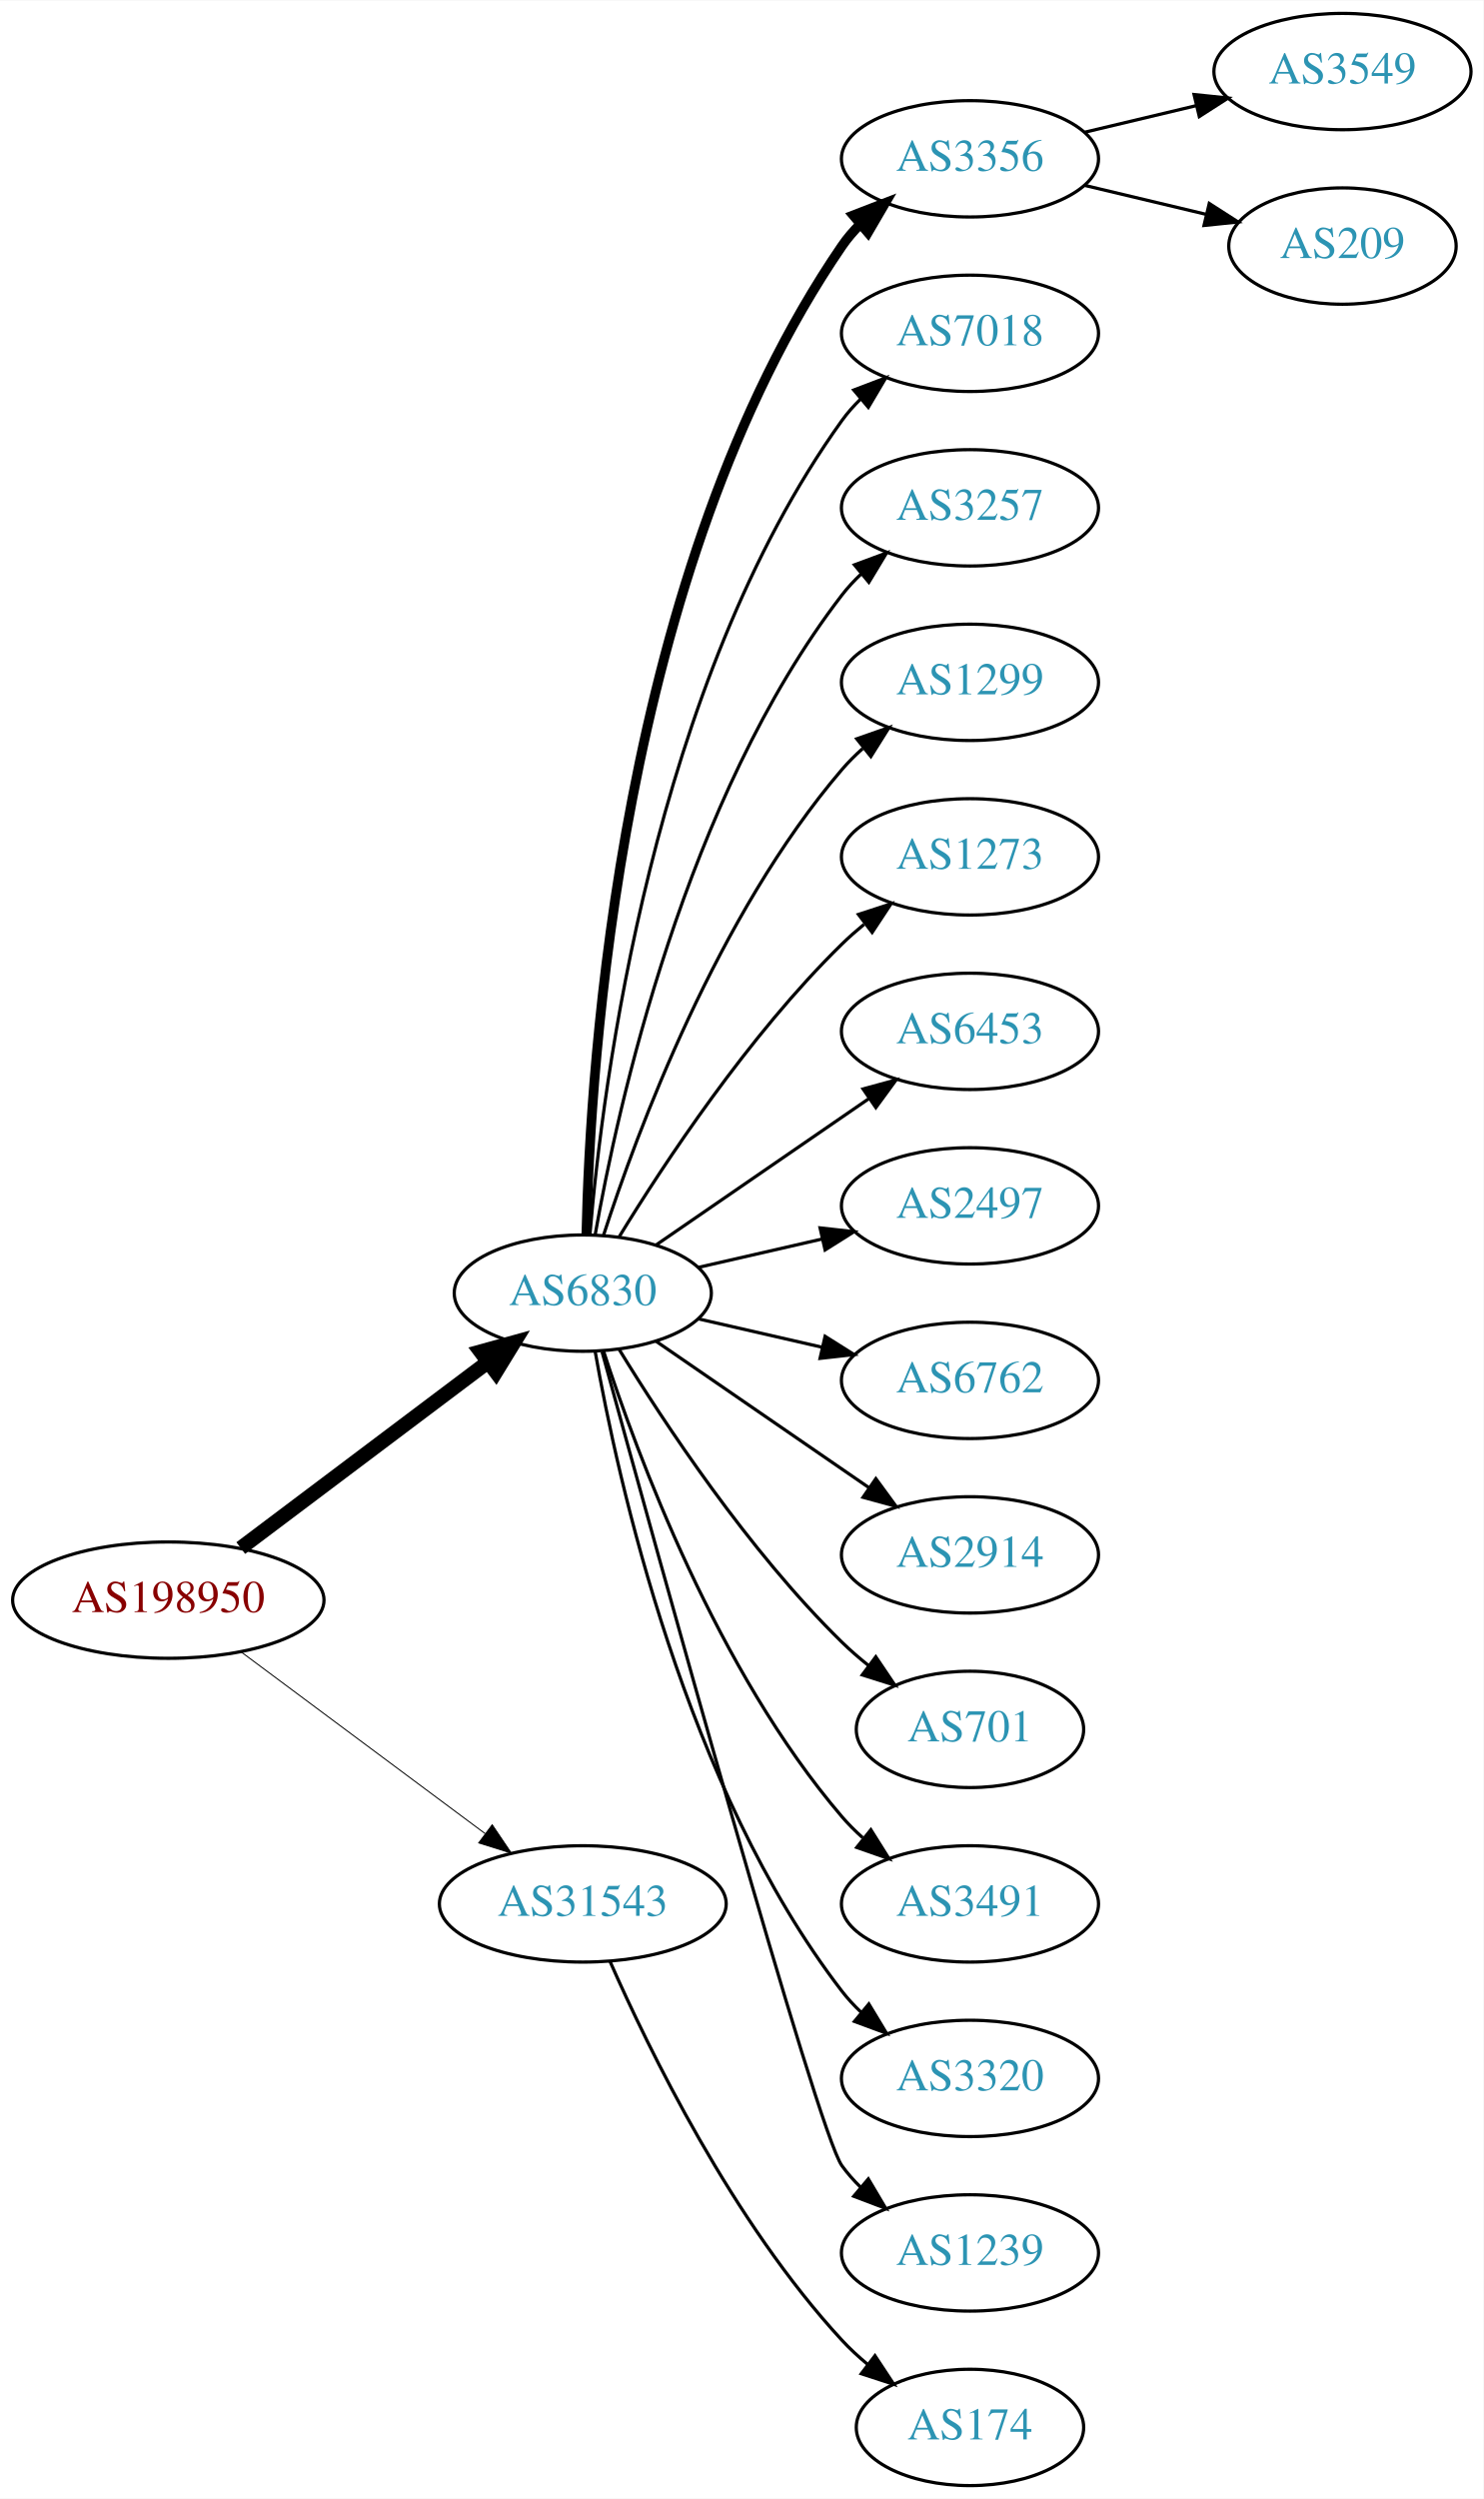
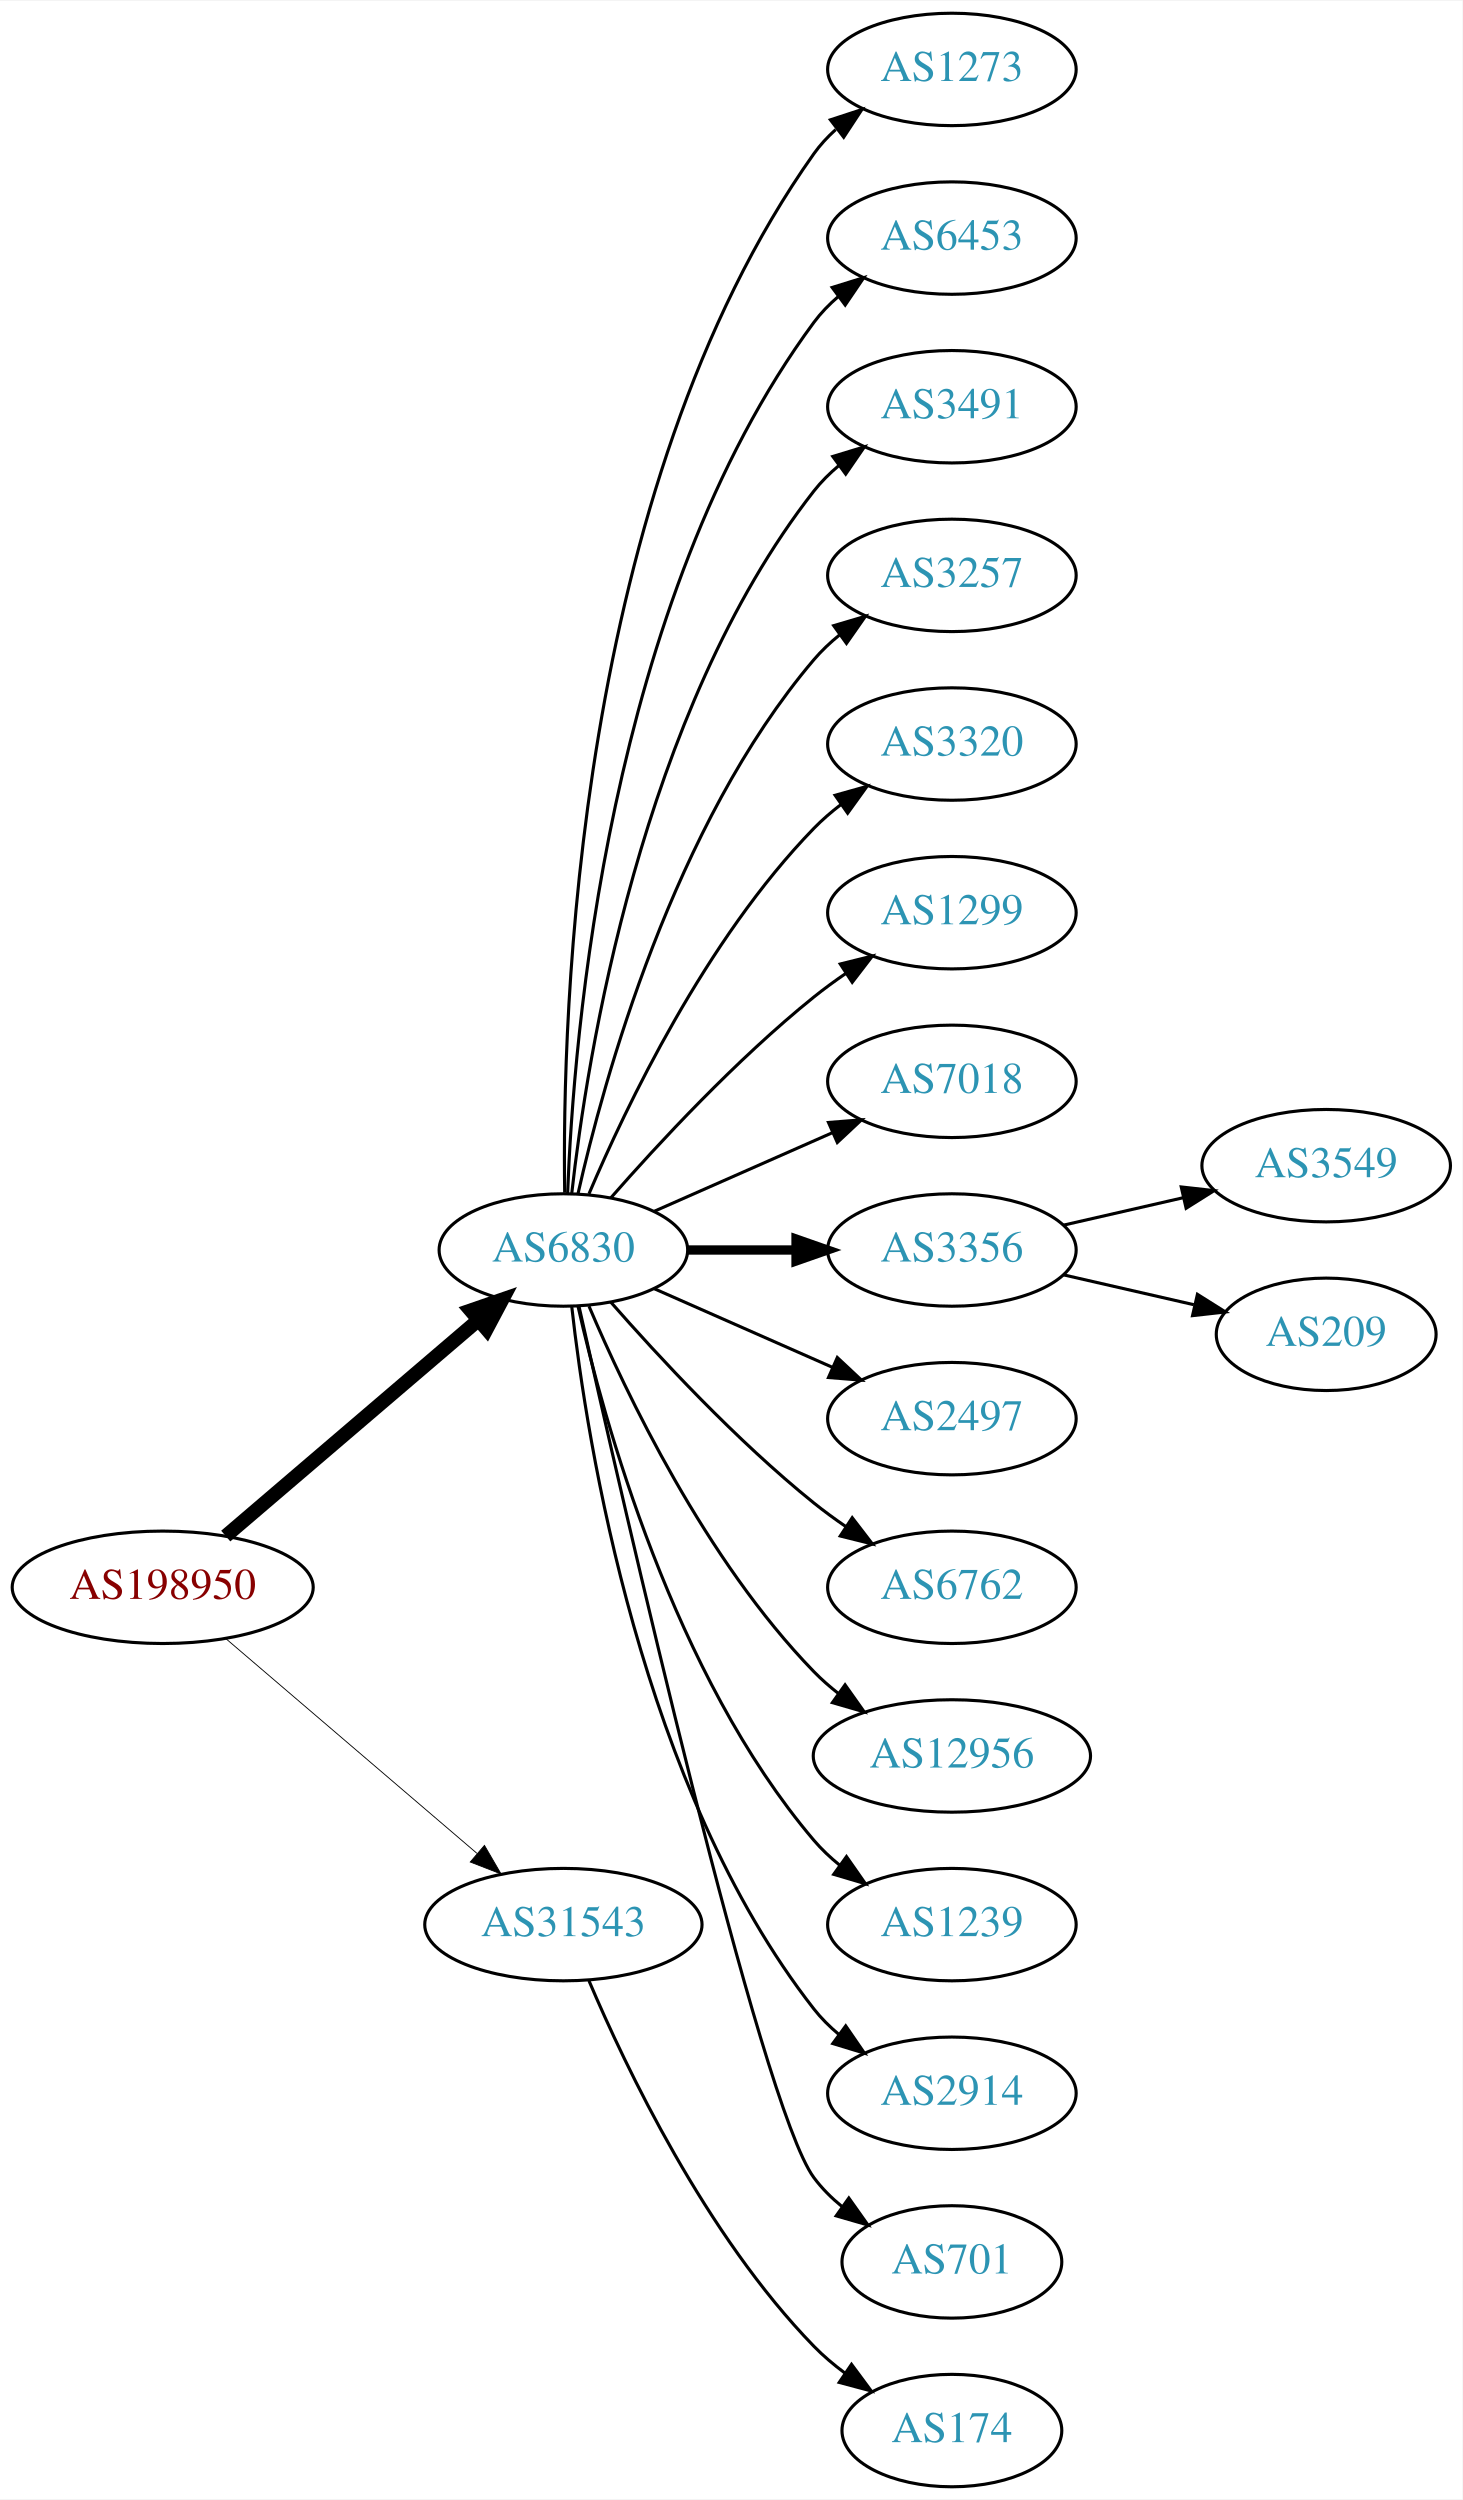
- <svg xmlns="http://www.w3.org/2000/svg" xmlns:xlink="http://www.w3.org/1999/xlink" width="459pt" height="773pt" viewBox="0.00 0.00 459.17 773.00">
-   <g id="graph0" class="graph" transform="scale(1 1) rotate(0) translate(4 769)">
-     <polygon fill="white" stroke="none" points="-4,4 -4,-769 455.17,-769 455.17,4 -4,4" />
+ <svg xmlns="http://www.w3.org/2000/svg" xmlns:xlink="http://www.w3.org/1999/xlink" width="468pt" height="800pt" viewBox="0.00 0.00 468.27 800.00">
+   <g id="graph0" class="graph" transform="scale(1 1) rotate(0) translate(4 796)">
+     <polygon fill="white" stroke="none" points="-4,4 -4,-796 464.269,-796 464.269,4 -4,4" />
    <g id="node1" class="node">
      <g id="a_node1">
        <a xlink:href="/asn/198950" xlink:title="AS198950 ~ Telenet Systems GmbH [AT]">
-           <ellipse fill="#ffffff" stroke="black" cx="48.096" cy="-274" rx="48.192" ry="18" />
-           <text text-anchor="middle" x="48.096" y="-270.3" font-family="Times,serif" font-size="14.00" fill="#880000">AS198950</text>
+           <ellipse fill="#ffffff" stroke="black" cx="48.096" cy="-288" rx="48.192" ry="18" />
+           <text text-anchor="middle" x="48.096" y="-284.3" font-family="Times,serif" font-size="14.00" fill="#880000">AS198950</text>
        </a>
      </g>
    </g>
    <g id="node2" class="node">
      <g id="a_node2">
        <a xlink:href="/asn/6830" xlink:title="AS6830 ~ LGI-UPC [AT]">
-           <ellipse fill="#ffffff" stroke="black" cx="176.388" cy="-369" rx="39.794" ry="18" />
-           <text text-anchor="middle" x="176.388" y="-365.3" font-family="Times,serif" font-size="14.00" fill="#2c94b3">AS6830</text>
+           <ellipse fill="#ffffff" stroke="black" cx="176.388" cy="-396" rx="39.794" ry="18" />
+           <text text-anchor="middle" x="176.388" y="-392.3" font-family="Times,serif" font-size="14.00" fill="#2c94b3">AS6830</text>
        </a>
      </g>
    </g>
    <g id="edge1" class="edge">
-       <path fill="none" stroke="black" stroke-width="4.5" d="M70.519,-290.115C91.579,-305.957 123.845,-330.228 147.023,-347.664" />
-       <polygon fill="black" stroke="black" stroke-width="4.5" points="144.756,-350.885 155.114,-353.75 149.49,-344.592 144.756,-350.885" />
+       <path fill="none" stroke="black" stroke-width="4.5" d="M68.277,-304.403C89.851,-322.852 125.018,-352.926 149.132,-373.547" />
+       <polygon fill="black" stroke="black" stroke-width="4.5" points="146.691,-376.641 156.85,-380.148 151.809,-370.656 146.691,-376.641" />
    </g>
    <g id="node3" class="node">
      <g id="a_node3">
        <a xlink:href="/asn/31543" xlink:title="AS31543 ~ myNET gmbh [AT]">
          <ellipse fill="#ffffff" stroke="black" cx="176.388" cy="-180" rx="44.393" ry="18" />
          <text text-anchor="middle" x="176.388" y="-176.3" font-family="Times,serif" font-size="14.00" fill="#2c94b3">AS31543</text>
        </a>
      </g>
    </g>
    <g id="edge2" class="edge">
-       <path fill="none" stroke="black" stroke-width="0.3" d="M70.519,-258.054C91.328,-242.566 123.078,-218.934 146.192,-201.731" />
-       <polygon fill="black" stroke="black" stroke-width="0.3" points="148.348,-204.489 154.28,-195.71 144.169,-198.873 148.348,-204.489" />
+       <path fill="none" stroke="black" stroke-width="0.281" d="M68.277,-271.597C89.727,-253.254 124.614,-223.419 148.715,-202.809" />
+       <polygon fill="black" stroke="black" stroke-width="0.281" points="151.115,-205.363 156.44,-196.203 146.565,-200.043 151.115,-205.363" />
    </g>
    <g id="node4" class="node">
      <g id="a_node4">
-         <a xlink:href="/asn/3356" xlink:title="AS3356 ~ Level 3 Parent, LLC [US]">
-           <ellipse fill="#ffffff" stroke="black" cx="296.23" cy="-720" rx="39.794" ry="18" />
-           <text text-anchor="middle" x="296.23" y="-716.3" font-family="Times,serif" font-size="14.00" fill="#2c94b3">AS3356</text>
+         <a xlink:href="/asn/1273" xlink:title="AS1273 ~ Vodafone Group PLC [EU]">
+           <ellipse fill="#ffffff" stroke="black" cx="300.78" cy="-774" rx="39.794" ry="18" />
+           <text text-anchor="middle" x="300.78" y="-770.3" font-family="Times,serif" font-size="14.00" fill="#2c94b3">AS1273</text>
        </a>
      </g>
    </g>
    <g id="edge3" class="edge">
-       <path fill="none" stroke="black" stroke-width="3" d="M177.494,-387.278C178.648,-439.649 188.049,-592.9 256.584,-693 258.231,-695.406 260.168,-697.665 262.283,-699.772" />
-       <polygon fill="black" stroke="black" stroke-width="3" points="260.109,-702.518 269.992,-706.339 264.649,-697.19 260.109,-702.518" />
+       <path fill="none" stroke="black" d="M176.805,-414.362C175.95,-469.958 180.135,-639.241 256.584,-747 258.579,-749.813 260.969,-752.396 263.588,-754.753" />
+       <polygon fill="black" stroke="black" points="261.889,-757.86 271.959,-761.152 266.14,-752.298 261.889,-757.86" />
    </g>
    <g id="node5" class="node">
      <g id="a_node5">
-         <a xlink:href="/asn/7018" xlink:title="AS7018 ~ AT&amp;T Services, Inc. [US]">
-           <ellipse fill="#ffffff" stroke="black" cx="296.23" cy="-666" rx="39.794" ry="18" />
-           <text text-anchor="middle" x="296.23" y="-662.3" font-family="Times,serif" font-size="14.00" fill="#2c94b3">AS7018</text>
+         <a xlink:href="/asn/6453" xlink:title="AS6453 ~ TATA COMMUNICATIONS (AMERICA) INC [US]">
+           <ellipse fill="#ffffff" stroke="black" cx="300.78" cy="-720" rx="39.794" ry="18" />
+           <text text-anchor="middle" x="300.78" y="-716.3" font-family="Times,serif" font-size="14.00" fill="#2c94b3">AS6453</text>
        </a>
      </g>
    </g>
    <g id="edge4" class="edge">
-       <path fill="none" stroke="black" d="M178.606,-387.195C182.513,-433.461 198.141,-557.68 256.584,-639 258.285,-641.368 260.262,-643.599 262.404,-645.687" />
-       <polygon fill="black" stroke="black" points="260.259,-648.457 270.164,-652.218 264.766,-643.101 260.259,-648.457" />
+       <path fill="none" stroke="black" d="M177.739,-413.993C179.565,-463.457 190.62,-603.73 256.584,-693 258.817,-696.023 261.5,-698.786 264.421,-701.293" />
+       <polygon fill="black" stroke="black" points="262.447,-704.186 272.564,-707.331 266.616,-698.563 262.447,-704.186" />
    </g>
    <g id="node6" class="node">
      <g id="a_node6">
-         <a xlink:href="/asn/3257" xlink:title="AS3257 ~ GTT [DE]">
-           <ellipse fill="#ffffff" stroke="black" cx="296.23" cy="-612" rx="39.794" ry="18" />
-           <text text-anchor="middle" x="296.23" y="-608.3" font-family="Times,serif" font-size="14.00" fill="#2c94b3">AS3257</text>
+         <a xlink:href="/asn/3491" xlink:title="AS3491 ~ PCCW Global, Inc. [US]">
+           <ellipse fill="#ffffff" stroke="black" cx="300.78" cy="-666" rx="39.794" ry="18" />
+           <text text-anchor="middle" x="300.78" y="-662.3" font-family="Times,serif" font-size="14.00" fill="#2c94b3">AS3491</text>
        </a>
      </g>
    </g>
    <g id="edge5" class="edge">
-       <path fill="none" stroke="black" d="M180.205,-386.99C187.133,-426.435 208.09,-522.025 256.584,-585 258.363,-587.31 260.395,-589.5 262.575,-591.559" />
-       <polygon fill="black" stroke="black" points="260.471,-594.361 270.408,-598.036 264.932,-588.966 260.471,-594.361" />
+       <path fill="none" stroke="black" d="M179.067,-414.129C183.897,-457.368 201.238,-568.216 256.584,-639 258.899,-641.961 261.636,-644.683 264.591,-647.164" />
+       <polygon fill="black" stroke="black" points="262.647,-650.078 272.782,-653.165 266.784,-644.432 262.647,-650.078" />
    </g>
    <g id="node7" class="node">
      <g id="a_node7">
-         <a xlink:href="/asn/1299" xlink:title="AS1299 ~ Telia Carrier [EU]">
-           <ellipse fill="#ffffff" stroke="black" cx="296.23" cy="-558" rx="39.794" ry="18" />
-           <text text-anchor="middle" x="296.23" y="-554.3" font-family="Times,serif" font-size="14.00" fill="#2c94b3">AS1299</text>
+         <a xlink:href="/asn/3257" xlink:title="AS3257 ~ GTT [DE]">
+           <ellipse fill="#ffffff" stroke="black" cx="300.78" cy="-612" rx="39.794" ry="18" />
+           <text text-anchor="middle" x="300.78" y="-608.3" font-family="Times,serif" font-size="14.00" fill="#2c94b3">AS3257</text>
        </a>
      </g>
    </g>
    <g id="edge6" class="edge">
-       <path fill="none" stroke="black" d="M182.835,-386.991C193.149,-418.816 218.011,-485.927 256.584,-531 258.529,-533.274 260.708,-535.449 263.012,-537.507" />
-       <polygon fill="black" stroke="black" points="261.182,-540.524 271.181,-544.027 265.549,-535.053 261.182,-540.524" />
+       <path fill="none" stroke="black" d="M181.081,-414.075C189.221,-450.148 211.654,-532.14 256.584,-585 259.018,-587.864 261.834,-590.521 264.839,-592.961" />
+       <polygon fill="black" stroke="black" points="262.938,-595.905 273.099,-598.906 267.028,-590.224 262.938,-595.905" />
    </g>
    <g id="node8" class="node">
      <g id="a_node8">
-         <a xlink:href="/asn/1273" xlink:title="AS1273 ~ Vodafone Group PLC [EU]">
-           <ellipse fill="#ffffff" stroke="black" cx="296.23" cy="-504" rx="39.794" ry="18" />
-           <text text-anchor="middle" x="296.23" y="-500.3" font-family="Times,serif" font-size="14.00" fill="#2c94b3">AS1273</text>
+         <a xlink:href="/asn/3320" xlink:title="AS3320 ~ DTAG [DE]">
+           <ellipse fill="#ffffff" stroke="black" cx="300.78" cy="-558" rx="39.794" ry="18" />
+           <text text-anchor="middle" x="300.78" y="-554.3" font-family="Times,serif" font-size="14.00" fill="#2c94b3">AS3320</text>
        </a>
      </g>
    </g>
    <g id="edge7" class="edge">
-       <path fill="none" stroke="black" d="M187.653,-386.44C201.462,-408.991 227.651,-448.722 256.584,-477 258.724,-479.092 261.041,-481.137 263.441,-483.106" />
-       <polygon fill="black" stroke="black" points="261.708,-486.185 271.782,-489.464 265.951,-480.618 261.708,-486.185" />
+       <path fill="none" stroke="black" d="M184.578,-413.975C196.345,-441.682 221.919,-495.348 256.584,-531 259.204,-533.695 262.144,-536.239 265.227,-538.608" />
+       <polygon fill="black" stroke="black" points="263.394,-541.597 273.596,-544.455 267.403,-535.859 263.394,-541.597" />
    </g>
    <g id="node9" class="node">
      <g id="a_node9">
-         <a xlink:href="/asn/6453" xlink:title="AS6453 ~ TATA COMMUNICATIONS (AMERICA) INC [US]">
-           <ellipse fill="#ffffff" stroke="black" cx="296.23" cy="-450" rx="39.794" ry="18" />
-           <text text-anchor="middle" x="296.23" y="-446.3" font-family="Times,serif" font-size="14.00" fill="#2c94b3">AS6453</text>
+         <a xlink:href="/asn/1299" xlink:title="AS1299 ~ Telia Carrier [EU]">
+           <ellipse fill="#ffffff" stroke="black" cx="300.78" cy="-504" rx="39.794" ry="18" />
+           <text text-anchor="middle" x="300.78" y="-500.3" font-family="Times,serif" font-size="14.00" fill="#2c94b3">AS1299</text>
        </a>
      </g>
    </g>
    <g id="edge8" class="edge">
-       <path fill="none" stroke="black" d="M199.002,-383.857C217.49,-396.565 244.304,-414.995 264.934,-429.175" />
-       <polygon fill="black" stroke="black" points="263.13,-432.183 273.354,-434.963 267.096,-426.414 263.13,-432.183" />
+       <path fill="none" stroke="black" d="M191.54,-412.663C206.641,-429.894 231.762,-457.024 256.584,-477 259.839,-479.62 263.364,-482.192 266.949,-484.646" />
+       <polygon fill="black" stroke="black" points="265.036,-487.577 275.321,-490.121 268.867,-481.719 265.036,-487.577" />
    </g>
    <g id="node10" class="node">
      <g id="a_node10">
-         <a xlink:href="/asn/2497" xlink:title="AS2497 ~ Internet Initiative Japan Inc. [JP]">
-           <ellipse fill="#ffffff" stroke="black" cx="296.23" cy="-396" rx="39.794" ry="18" />
-           <text text-anchor="middle" x="296.23" y="-392.3" font-family="Times,serif" font-size="14.00" fill="#2c94b3">AS2497</text>
+         <a xlink:href="/asn/7018" xlink:title="AS7018 ~ AT&amp;T Services, Inc. [US]">
+           <ellipse fill="#ffffff" stroke="black" cx="300.78" cy="-450" rx="39.794" ry="18" />
+           <text text-anchor="middle" x="300.78" y="-446.3" font-family="Times,serif" font-size="14.00" fill="#2c94b3">AS7018</text>
        </a>
      </g>
    </g>
    <g id="edge9" class="edge">
-       <path fill="none" stroke="black" d="M212.107,-376.955C224.107,-379.704 237.728,-382.825 250.42,-385.733" />
-       <polygon fill="black" stroke="black" points="249.823,-389.187 260.352,-388.009 251.386,-382.364 249.823,-389.187" />
+       <path fill="none" stroke="black" d="M205.467,-408.389C222.415,-415.866 244.212,-425.483 262.581,-433.588" />
+       <polygon fill="black" stroke="black" points="261.269,-436.834 271.831,-437.669 264.095,-430.43 261.269,-436.834" />
    </g>
    <g id="node11" class="node">
      <g id="a_node11">
-         <a xlink:href="/asn/6762" xlink:title="AS6762 ~ TELECOM ITALIA SPARKLE S.p.A. [IT]">
-           <ellipse fill="#ffffff" stroke="black" cx="296.23" cy="-342" rx="39.794" ry="18" />
-           <text text-anchor="middle" x="296.23" y="-338.3" font-family="Times,serif" font-size="14.00" fill="#2c94b3">AS6762</text>
+         <a xlink:href="/asn/3356" xlink:title="AS3356 ~ Level 3 Parent, LLC [US]">
+           <ellipse fill="#ffffff" stroke="black" cx="300.78" cy="-396" rx="39.794" ry="18" />
+           <text text-anchor="middle" x="300.78" y="-392.3" font-family="Times,serif" font-size="14.00" fill="#2c94b3">AS3356</text>
        </a>
      </g>
    </g>
    <g id="edge10" class="edge">
-       <path fill="none" stroke="black" d="M212.107,-361.045C224.107,-358.296 237.728,-355.175 250.42,-352.267" />
-       <polygon fill="black" stroke="black" points="251.386,-355.636 260.352,-349.991 249.823,-348.813 251.386,-355.636" />
+       <path fill="none" stroke="black" stroke-width="3" d="M216.113,-396C227.052,-396 239.102,-396 250.568,-396" />
+       <polygon fill="black" stroke="black" stroke-width="3" points="250.886,-399.5 260.886,-396 250.886,-392.5 250.886,-399.5" />
    </g>
    <g id="node12" class="node">
      <g id="a_node12">
-         <a xlink:href="/asn/2914" xlink:title="AS2914 ~ NTT America, Inc. [US]">
-           <ellipse fill="#ffffff" stroke="black" cx="296.23" cy="-288" rx="39.794" ry="18" />
-           <text text-anchor="middle" x="296.23" y="-284.3" font-family="Times,serif" font-size="14.00" fill="#2c94b3">AS2914</text>
+         <a xlink:href="/asn/2497" xlink:title="AS2497 ~ Internet Initiative Japan Inc. [JP]">
+           <ellipse fill="#ffffff" stroke="black" cx="300.78" cy="-342" rx="39.794" ry="18" />
+           <text text-anchor="middle" x="300.78" y="-338.3" font-family="Times,serif" font-size="14.00" fill="#2c94b3">AS2497</text>
        </a>
      </g>
    </g>
    <g id="edge11" class="edge">
-       <path fill="none" stroke="black" d="M199.002,-354.143C217.49,-341.435 244.304,-323.005 264.934,-308.825" />
-       <polygon fill="black" stroke="black" points="267.096,-311.586 273.354,-303.037 263.13,-305.817 267.096,-311.586" />
+       <path fill="none" stroke="black" d="M205.467,-383.611C222.415,-376.134 244.212,-366.517 262.581,-358.412" />
+       <polygon fill="black" stroke="black" points="264.095,-361.57 271.831,-354.331 261.269,-355.166 264.095,-361.57" />
    </g>
    <g id="node13" class="node">
      <g id="a_node13">
-         <a xlink:href="/asn/701" xlink:title="AS701 ~ UUNET [US]">
-           <ellipse fill="#ffffff" stroke="black" cx="296.23" cy="-234" rx="35.194" ry="18" />
-           <text text-anchor="middle" x="296.23" y="-230.3" font-family="Times,serif" font-size="14.00" fill="#2c94b3">AS701</text>
+         <a xlink:href="/asn/6762" xlink:title="AS6762 ~ TELECOM ITALIA SPARKLE S.p.A. [IT]">
+           <ellipse fill="#ffffff" stroke="black" cx="300.78" cy="-288" rx="39.794" ry="18" />
+           <text text-anchor="middle" x="300.78" y="-284.3" font-family="Times,serif" font-size="14.00" fill="#2c94b3">AS6762</text>
        </a>
      </g>
    </g>
    <g id="edge12" class="edge">
-       <path fill="none" stroke="black" d="M187.653,-351.56C201.462,-329.009 227.651,-289.278 256.584,-261 259.119,-258.522 261.903,-256.11 264.778,-253.812" />
-       <polygon fill="black" stroke="black" points="267.074,-256.465 272.994,-247.679 262.887,-250.856 267.074,-256.465" />
+       <path fill="none" stroke="black" d="M191.54,-379.337C206.641,-362.106 231.762,-334.976 256.584,-315 259.839,-312.38 263.364,-309.808 266.949,-307.354" />
+       <polygon fill="black" stroke="black" points="268.867,-310.281 275.321,-301.879 265.036,-304.423 268.867,-310.281" />
    </g>
    <g id="node14" class="node">
      <g id="a_node14">
-         <a xlink:href="/asn/3491" xlink:title="AS3491 ~ PCCW Global, Inc. [US]">
-           <ellipse fill="#ffffff" stroke="black" cx="296.23" cy="-180" rx="39.794" ry="18" />
-           <text text-anchor="middle" x="296.23" y="-176.3" font-family="Times,serif" font-size="14.00" fill="#2c94b3">AS3491</text>
+         <a xlink:href="/asn/12956" xlink:title="AS12956 ~ TELXIUS [ES]">
+           <ellipse fill="#ffffff" stroke="black" cx="300.78" cy="-234" rx="44.393" ry="18" />
+           <text text-anchor="middle" x="300.78" y="-230.3" font-family="Times,serif" font-size="14.00" fill="#2c94b3">AS12956</text>
        </a>
      </g>
    </g>
    <g id="edge13" class="edge">
-       <path fill="none" stroke="black" d="M182.835,-351.009C193.149,-319.184 218.011,-252.073 256.584,-207 258.529,-204.726 260.708,-202.551 263.012,-200.493" />
-       <polygon fill="black" stroke="black" points="265.549,-202.947 271.181,-193.973 261.182,-197.476 265.549,-202.947" />
+       <path fill="none" stroke="black" d="M184.578,-378.025C196.345,-350.318 221.919,-296.652 256.584,-261 259,-258.515 261.688,-256.158 264.509,-253.949" />
+       <polygon fill="black" stroke="black" points="266.574,-256.775 272.694,-248.127 262.516,-251.071 266.574,-256.775" />
    </g>
    <g id="node15" class="node">
      <g id="a_node15">
-         <a xlink:href="/asn/3320" xlink:title="AS3320 ~ DTAG [DE]">
-           <ellipse fill="#ffffff" stroke="black" cx="296.23" cy="-126" rx="39.794" ry="18" />
-           <text text-anchor="middle" x="296.23" y="-122.3" font-family="Times,serif" font-size="14.00" fill="#2c94b3">AS3320</text>
+         <a xlink:href="/asn/1239" xlink:title="AS1239 ~ Sprint [US]">
+           <ellipse fill="#ffffff" stroke="black" cx="300.78" cy="-180" rx="39.794" ry="18" />
+           <text text-anchor="middle" x="300.78" y="-176.3" font-family="Times,serif" font-size="14.00" fill="#2c94b3">AS1239</text>
        </a>
      </g>
    </g>
    <g id="edge14" class="edge">
-       <path fill="none" stroke="black" d="M180.205,-351.01C187.133,-311.565 208.09,-215.975 256.584,-153 258.363,-150.69 260.395,-148.5 262.575,-146.441" />
-       <polygon fill="black" stroke="black" points="264.932,-149.034 270.408,-139.964 260.471,-143.639 264.932,-149.034" />
+       <path fill="none" stroke="black" d="M181.081,-377.925C189.221,-341.852 211.654,-259.86 256.584,-207 259.018,-204.136 261.834,-201.479 264.839,-199.039" />
+       <polygon fill="black" stroke="black" points="267.028,-201.776 273.099,-193.094 262.938,-196.095 267.028,-201.776" />
    </g>
    <g id="node16" class="node">
      <g id="a_node16">
-         <a xlink:href="/asn/1239" xlink:title="AS1239 ~ Sprint [US]">
-           <ellipse fill="#ffffff" stroke="black" cx="296.23" cy="-72" rx="39.794" ry="18" />
-           <text text-anchor="middle" x="296.23" y="-68.3" font-family="Times,serif" font-size="14.00" fill="#2c94b3">AS1239</text>
+         <a xlink:href="/asn/2914" xlink:title="AS2914 ~ NTT America, Inc. [US]">
+           <ellipse fill="#ffffff" stroke="black" cx="300.78" cy="-126" rx="39.794" ry="18" />
+           <text text-anchor="middle" x="300.78" y="-122.3" font-family="Times,serif" font-size="14.00" fill="#2c94b3">AS2914</text>
        </a>
      </g>
    </g>
    <g id="edge15" class="edge">
-       <path fill="none" stroke="black" d="M182.354,-350.853C198.505,-292.005 248.94,-109.636 256.584,-99 258.285,-96.632 260.262,-94.401 262.404,-92.313" />
-       <polygon fill="black" stroke="black" points="264.766,-94.899 270.164,-85.782 260.259,-89.543 264.766,-94.899" />
+       <path fill="none" stroke="black" d="M179.067,-377.871C183.897,-334.632 201.238,-223.784 256.584,-153 258.899,-150.039 261.636,-147.317 264.591,-144.836" />
+       <polygon fill="black" stroke="black" points="266.784,-147.568 272.782,-138.835 262.647,-141.922 266.784,-147.568" />
+     </g>
+     <g id="node17" class="node">
+       <g id="a_node17">
+         <a xlink:href="/asn/701" xlink:title="AS701 ~ UUNET [US]">
+           <ellipse fill="#ffffff" stroke="black" cx="300.78" cy="-72" rx="35.194" ry="18" />
+           <text text-anchor="middle" x="300.78" y="-68.3" font-family="Times,serif" font-size="14.00" fill="#2c94b3">AS701</text>
+         </a>
+       </g>
+     </g>
+     <g id="edge16" class="edge">
+       <path fill="none" stroke="black" d="M181.424,-377.788C195.058,-316.777 239.498,-122.122 256.584,-99 259.126,-95.559 262.25,-92.455 265.645,-89.682" />
+       <polygon fill="black" stroke="black" points="267.784,-92.456 273.912,-83.814 263.732,-86.748 267.784,-92.456" />
+     </g>
+     <g id="node20" class="node">
+       <g id="a_node20">
+         <a xlink:href="/asn/174" xlink:title="AS174 ~ Cogent Communications [US]">
+           <ellipse fill="#ffffff" stroke="black" cx="300.78" cy="-18" rx="35.194" ry="18" />
+           <text text-anchor="middle" x="300.78" y="-14.3" font-family="Times,serif" font-size="14.00" fill="#2c94b3">AS174</text>
+         </a>
+       </g>
+     </g>
+     <g id="edge19" class="edge">
+       <path fill="none" stroke="black" d="M184.578,-162.025C196.345,-134.318 221.919,-80.652 256.584,-45 259.566,-41.933 262.964,-39.06 266.513,-36.419" />
+       <polygon fill="black" stroke="black" points="268.64,-39.205 274.947,-30.692 264.708,-33.414 268.64,-39.205" />
+     </g>
+     <g id="node18" class="node">
+       <g id="a_node18">
+         <a xlink:href="/asn/3549" xlink:title="AS3549 ~ Level 3 Parent, LLC [US]">
+           <ellipse fill="#ffffff" stroke="black" cx="420.622" cy="-423" rx="39.794" ry="18" />
+           <text text-anchor="middle" x="420.622" y="-419.3" font-family="Times,serif" font-size="14.00" fill="#2c94b3">AS3549</text>
+         </a>
+       </g>
+     </g>
+     <g id="edge17" class="edge">
+       <path fill="none" stroke="black" d="M336.499,-403.955C348.499,-406.704 362.12,-409.825 374.812,-412.733" />
+       <polygon fill="black" stroke="black" points="374.215,-416.187 384.744,-415.009 375.778,-409.364 374.215,-416.187" />
    </g>
    <g id="node19" class="node">
      <g id="a_node19">
-         <a xlink:href="/asn/174" xlink:title="AS174 ~ Cogent Communications [US]">
-           <ellipse fill="#ffffff" stroke="black" cx="296.23" cy="-18" rx="35.194" ry="18" />
-           <text text-anchor="middle" x="296.23" y="-14.3" font-family="Times,serif" font-size="14.00" fill="#2c94b3">AS174</text>
+         <a xlink:href="/asn/209" xlink:title="AS209 ~ CenturyLink Communications, LLC [US]">
+           <ellipse fill="#ffffff" stroke="black" cx="420.622" cy="-369" rx="35.194" ry="18" />
+           <text text-anchor="middle" x="420.622" y="-365.3" font-family="Times,serif" font-size="14.00" fill="#2c94b3">AS209</text>
        </a>
      </g>
    </g>
    <g id="edge18" class="edge">
-       <path fill="none" stroke="black" d="M184.803,-162.239C196.872,-134.817 222.843,-81.528 256.584,-45 258.989,-42.396 261.687,-39.9 264.509,-37.551" />
-       <polygon fill="black" stroke="black" points="266.819,-40.191 272.653,-31.347 262.577,-34.622 266.819,-40.191" />
-     </g>
-     <g id="node17" class="node">
-       <g id="a_node17">
-         <a xlink:href="/asn/3549" xlink:title="AS3549 ~ Level 3 Parent, LLC [US]">
-           <ellipse fill="#ffffff" stroke="black" cx="411.523" cy="-747" rx="39.794" ry="18" />
-           <text text-anchor="middle" x="411.523" y="-743.3" font-family="Times,serif" font-size="14.00" fill="#2c94b3">AS3549</text>
-         </a>
-       </g>
-     </g>
-     <g id="edge16" class="edge">
-       <path fill="none" stroke="black" d="M331.837,-728.248C342.709,-730.838 354.863,-733.735 366.305,-736.462" />
-       <polygon fill="black" stroke="black" points="365.589,-739.889 376.128,-738.803 367.212,-733.08 365.589,-739.889" />
-     </g>
-     <g id="node18" class="node">
-       <g id="a_node18">
-         <a xlink:href="/asn/209" xlink:title="AS209 ~ CenturyLink Communications, LLC [US]">
-           <ellipse fill="#ffffff" stroke="black" cx="411.523" cy="-693" rx="35.194" ry="18" />
-           <text text-anchor="middle" x="411.523" y="-689.3" font-family="Times,serif" font-size="14.00" fill="#2c94b3">AS209</text>
-         </a>
-       </g>
-     </g>
-     <g id="edge17" class="edge">
-       <path fill="none" stroke="black" d="M331.837,-711.752C343.632,-708.942 356.937,-705.771 369.204,-702.847" />
-       <polygon fill="black" stroke="black" points="370.293,-706.186 379.209,-700.463 368.67,-699.376 370.293,-706.186" />
+       <path fill="none" stroke="black" d="M336.499,-388.045C349.592,-385.045 364.614,-381.604 378.255,-378.478" />
+       <polygon fill="black" stroke="black" points="379.396,-381.807 388.362,-376.162 377.833,-374.984 379.396,-381.807" />
    </g>
  </g>
</svg>
